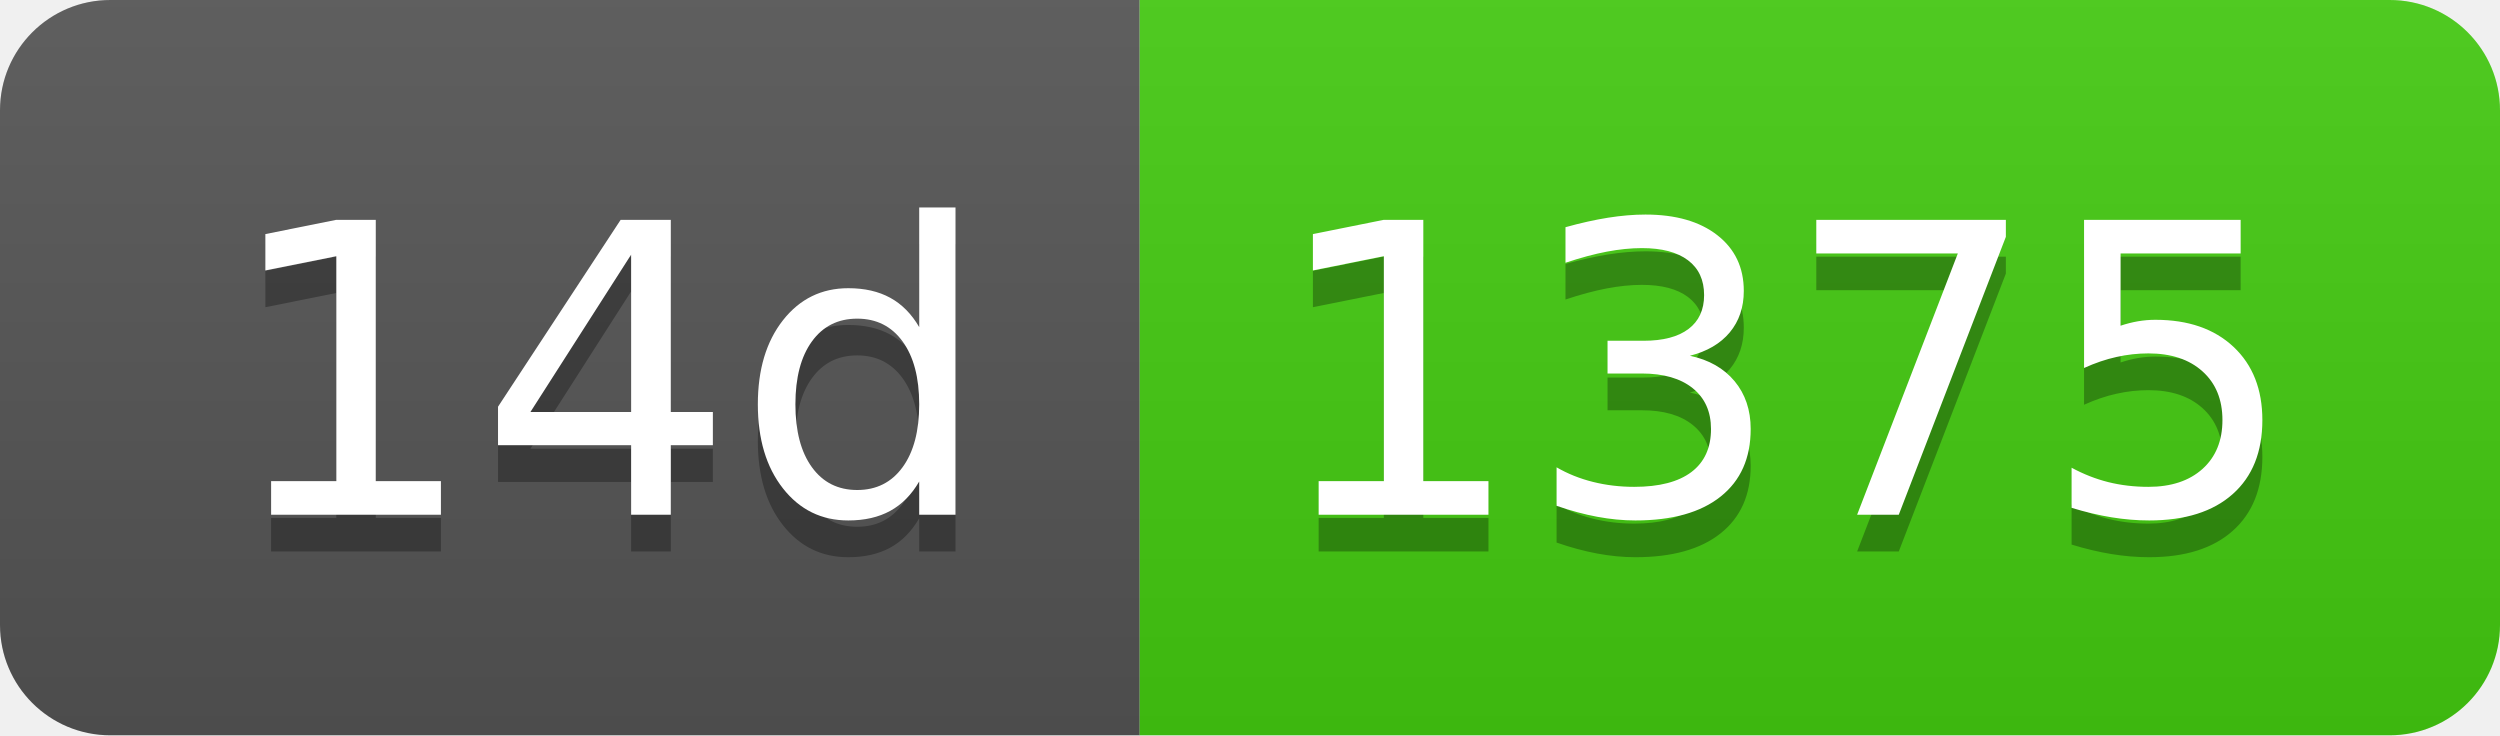
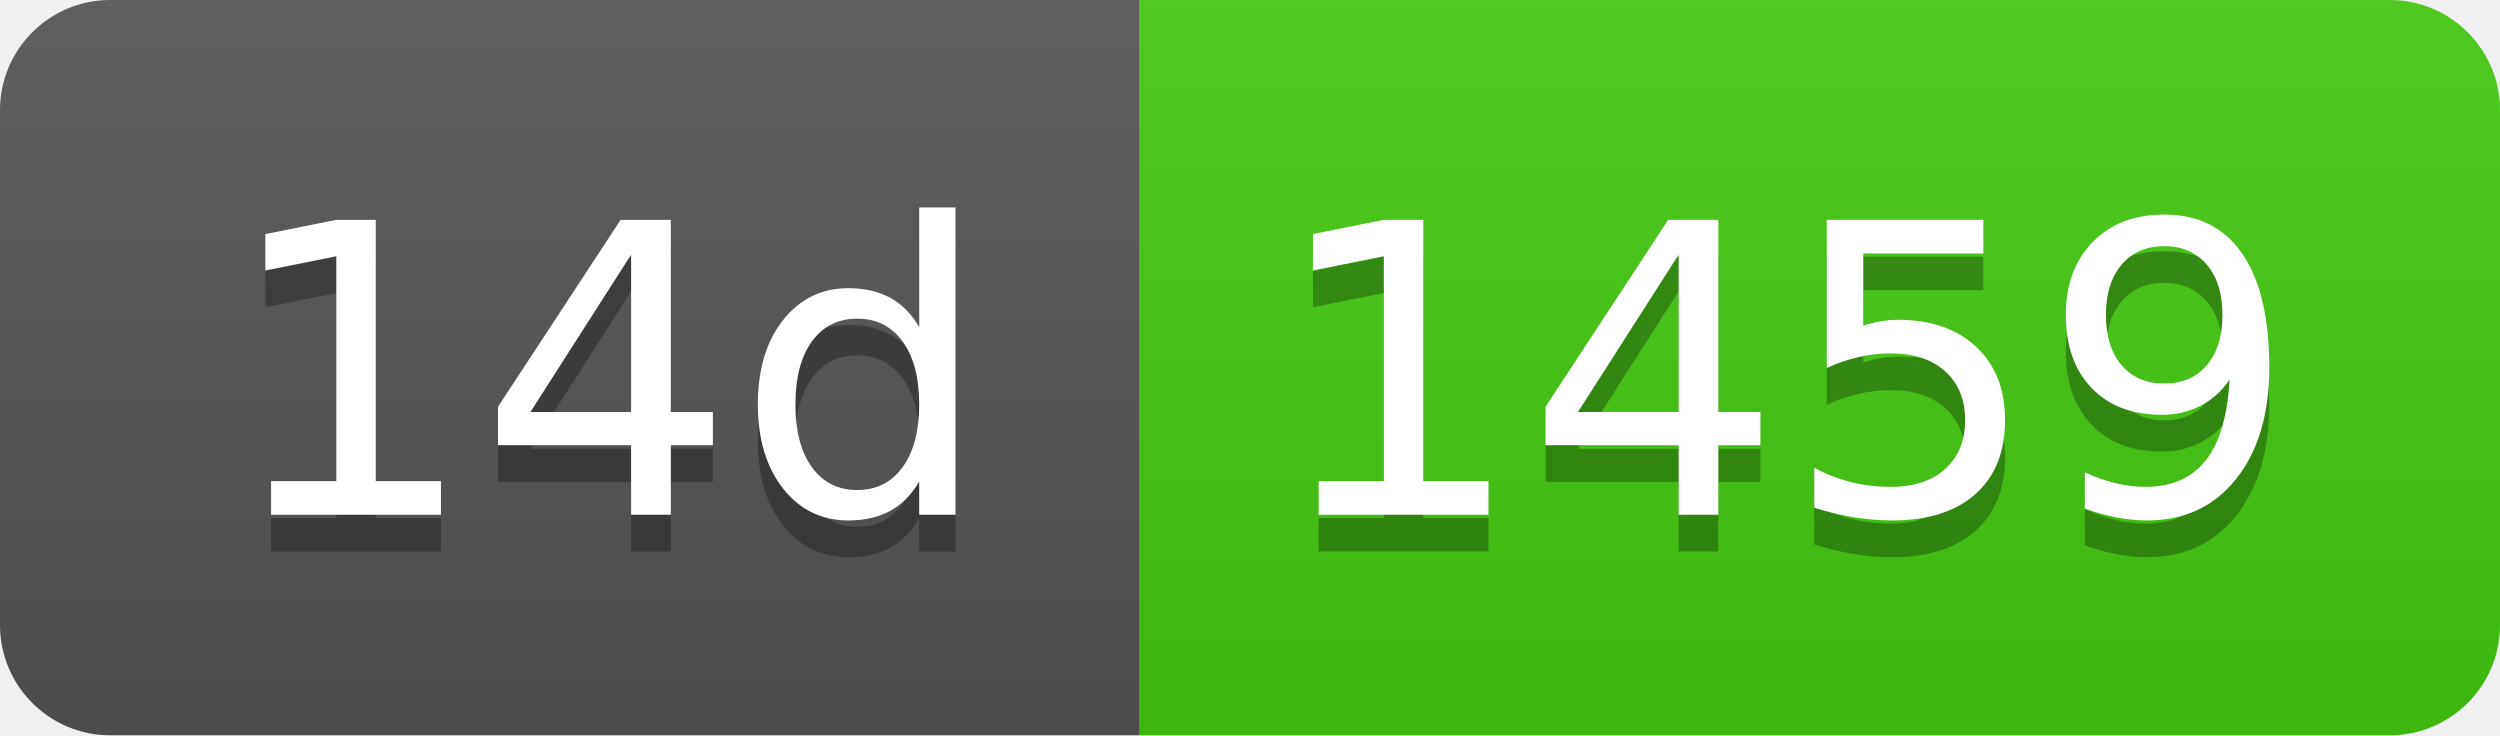
- <svg xmlns="http://www.w3.org/2000/svg" width="68" height="20" role="img" aria-label="14d: 1375">
+ <svg xmlns="http://www.w3.org/2000/svg" width="68" height="20" role="img" aria-label="14d: 1459">
  <linearGradient id="s" x2="0" y2="100%">
    <stop offset="0" stop-color="#bbb" stop-opacity=".1" />
    <stop offset="1" stop-opacity=".1" />
  </linearGradient>
  <clipPath id="r">
    <rect width="68" height="20" rx="3" fill="#fff" />
  </clipPath>
  <g clip-path="url(#r)">
    <rect width="31" height="20" fill="#555" />
    <rect x="31" width="37" height="20" fill="#4c1" />
    <rect width="68" height="20" fill="url(#s)" />
  </g>
  <g fill="#fff" text-anchor="middle" font-family="Verdana,Geneva,DejaVu Sans,sans-serif" text-rendering="geometricPrecision" font-size="110">
    <text aria-hidden="true" x="165" y="150" fill="#010101" fill-opacity=".3" transform="scale(.1)" textLength="210">14d</text>
    <text x="165" y="140" transform="scale(.1)" fill="#fff" textLength="210">14d</text>
-     <text aria-hidden="true" x="485" y="150" fill="#010101" fill-opacity=".3" transform="scale(.1)" textLength="270">1375</text>
-     <text x="485" y="140" transform="scale(.1)" fill="#fff" textLength="270">1375</text>
+     <text aria-hidden="true" x="485" y="150" fill="#010101" fill-opacity=".3" transform="scale(.1)" textLength="270">1459</text>
+     <text x="485" y="140" transform="scale(.1)" fill="#fff" textLength="270">1459</text>
  </g>
</svg>
